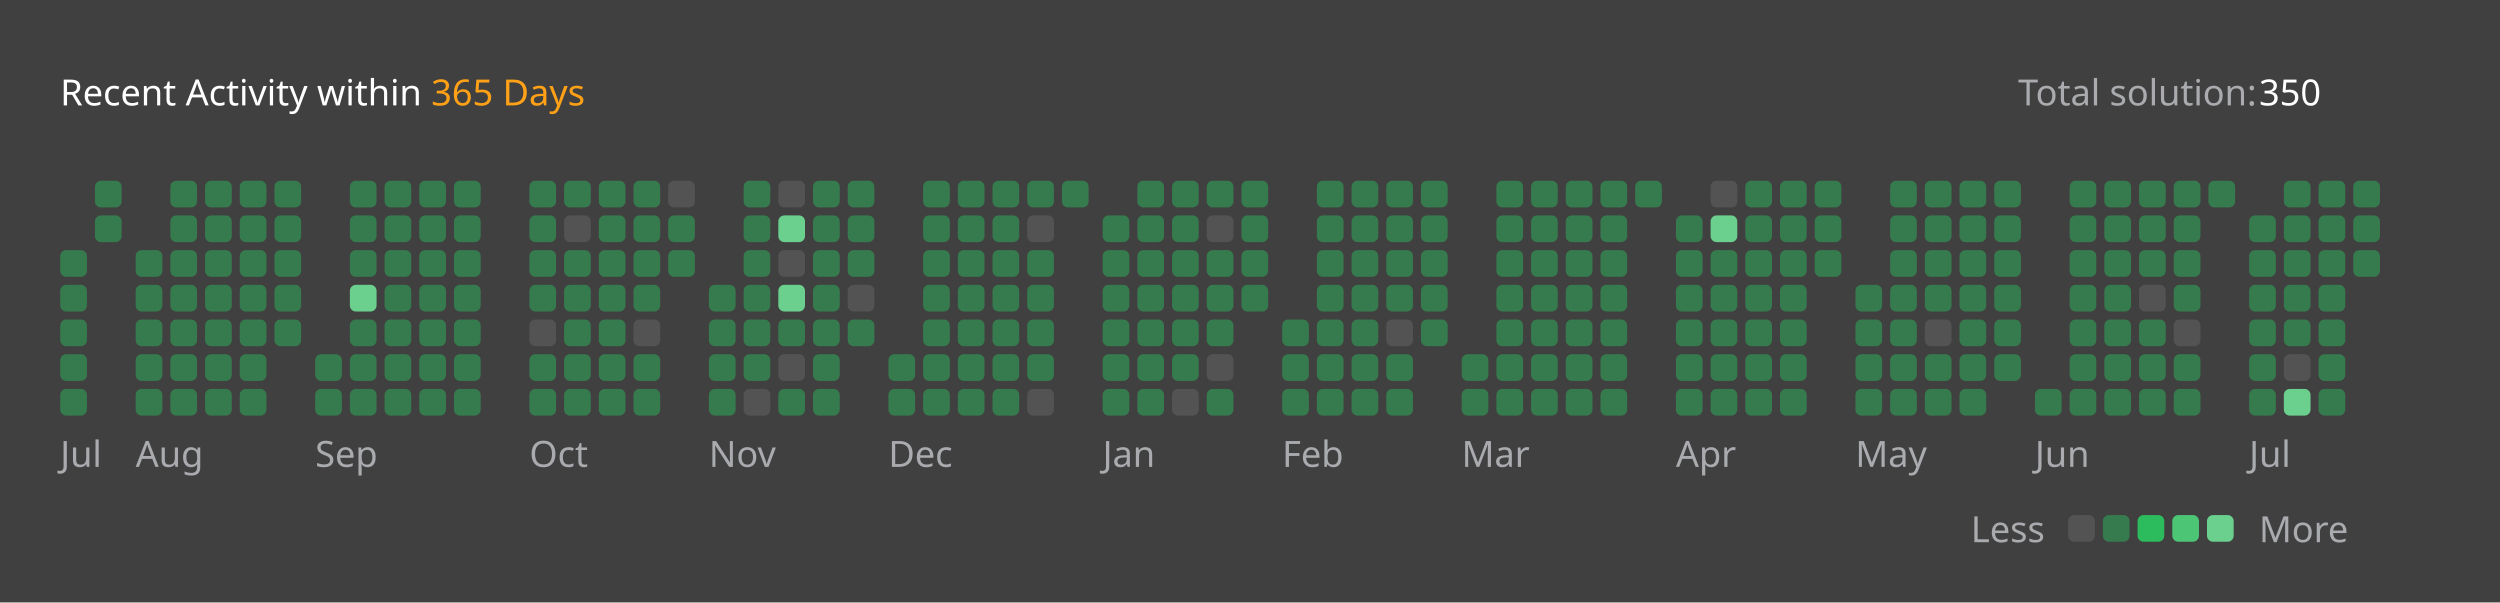
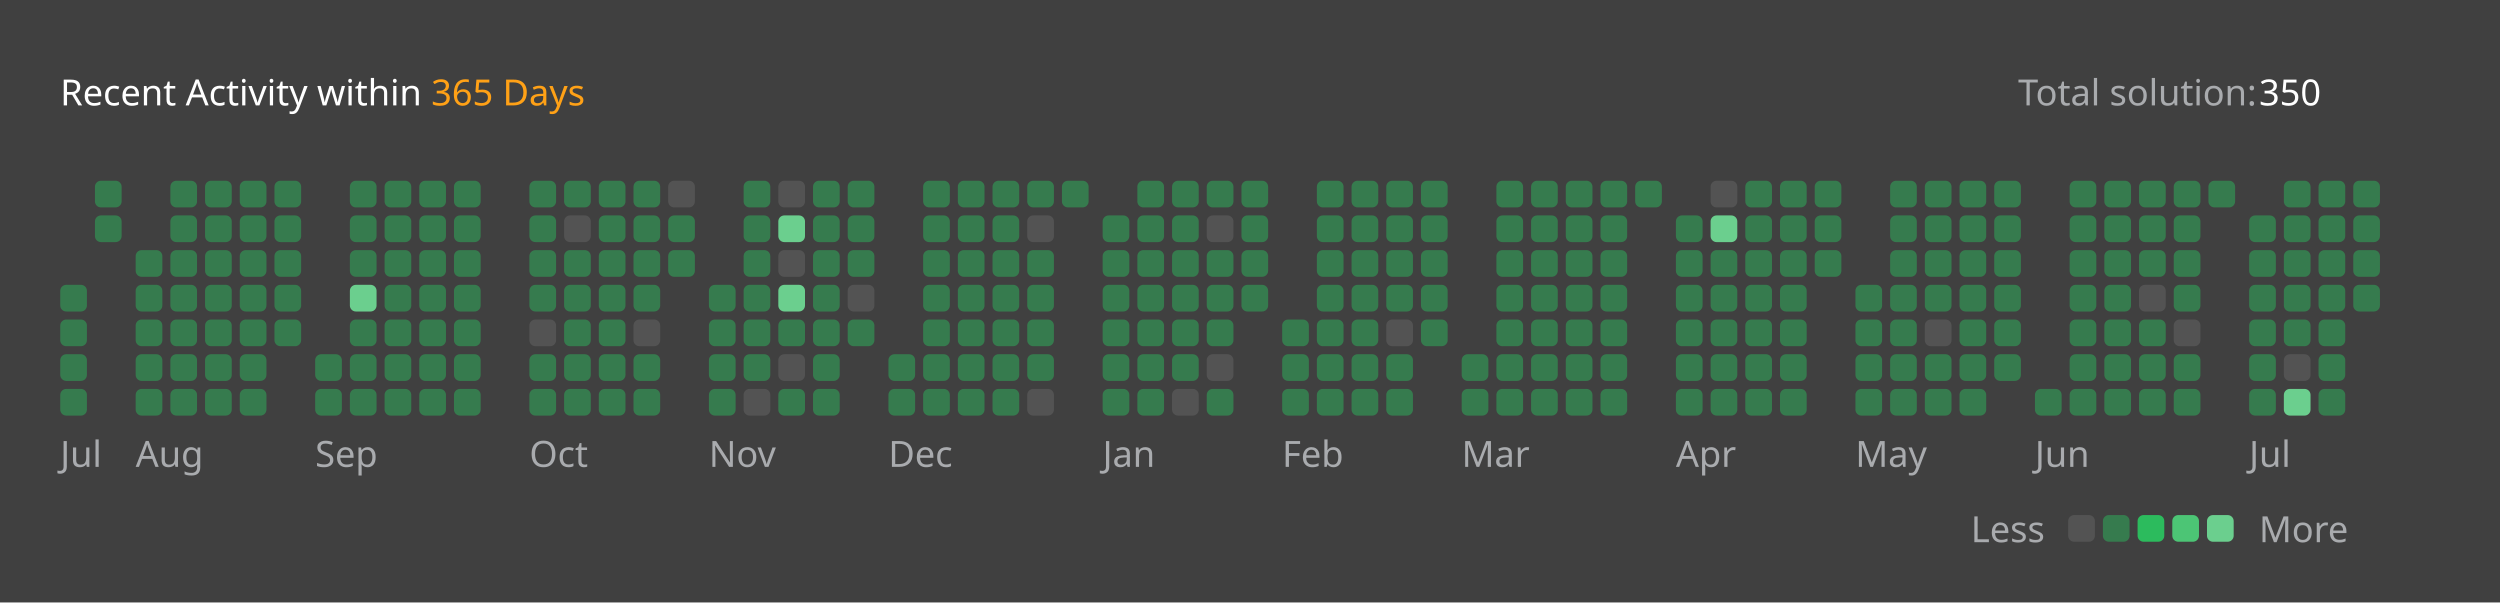
<svg xmlns="http://www.w3.org/2000/svg" version="1.1" height="200" width="830" viewBox="0 0 830 200">
  <style>*{font-family: "Segoe UI", Tahoma, Geneva, Verdana, sans-serif;}</style>
  <style>.title{font-weight: 500;font-size: 1rem;}</style>
  <style>.rotate-90{transform: rotate(-90deg);transform-origin: center;transform-box: fill-box;}</style>
  <style>.state{font-size: .75rem;}</style>
  <style>.light{color: #ffffff;fill: #ffffff;}</style>
  <style>.light-gray{color: #eff2f699;fill: #eff2f699;}</style>
  <style>.dark-gray{color: #ebebf54d;fill: #ebebf54d;}</style>
  <style>.gray{color: #747474;fill: #747474;}</style>
  <style>.orange{color: #ffa116;fill: #ffa116;}</style>
  <style>.background{color: #404040;fill: #404040;}</style>
  <style>.level-1-block{fill: #ffffff1a;}</style>
  <style>.level-2-block{fill: #2cb55d80;}</style>
  <style>.level-3-block{fill: #2cbb5dff;}</style>
  <style>.level-4-block{fill: #4cc575ff;}</style>
  <style>.level-5-block{fill: #6bcf8eff;}</style>
  <rect fill="#404040" x="0" y="0" width="830" height="200" rx="0.5rem" />
  <g text-anchor="start" text-decoration="1" class="title">
    <text x="20" y="35">
      <tspan class="light">Recent Activity within</tspan>
      <tspan class="orange">365 Days</tspan>
    </text>
  </g>
  <g class="state">
    <text x="670" y="35" class="light-gray"> Total solution: </text>
    <text x="750" y="35" class="light"> 350 </text>
    <text x="678.88" y="180" class="light-gray" text-anchor="end">Less</text>
    <rect x="686.64" y="171" width="8.86" height="8.86" rx="2" ry="2" class="level-1-block" />
    <rect x="698.16" y="171" width="8.86" height="8.86" rx="2" ry="2" class="level-2-block" />
    <rect x="709.68" y="171" width="8.86" height="8.86" rx="2" ry="2" class="level-3-block" />
    <rect x="721.2" y="171" width="8.86" height="8.86" rx="2" ry="2" class="level-4-block" />
    <rect x="732.72" y="171" width="8.86" height="8.86" rx="2" ry="2" class="level-5-block" />
    <text x="750" y="180" class="light-gray">More</text>
  </g>
  <g x="20" y="60">
    <g x="20" y="60">
      <g x="20.0" y="60">
-         <rect x="20.0" y="83.04" width="8.86" height="8.86" rx="2" ry="2" class="level-2-block" />
        <rect x="20.0" y="94.56" width="8.86" height="8.86" rx="2" ry="2" class="level-2-block" />
        <rect x="20.0" y="106.08" width="8.86" height="8.86" rx="2" ry="2" class="level-2-block" />
        <rect x="20.0" y="117.6" width="8.86" height="8.86" rx="2" ry="2" class="level-2-block" />
        <rect x="20.0" y="129.12" width="8.86" height="8.86" rx="2" ry="2" class="level-2-block" />
      </g>
      <g x="31.52" y="60">
        <rect x="31.52" y="60.0" width="8.86" height="8.86" rx="2" ry="2" class="level-2-block" />
        <rect x="31.52" y="71.52" width="8.86" height="8.86" rx="2" ry="2" class="level-2-block" />
      </g>
      <text x="20.0" y="155" class="light-gray state">Jul</text>
    </g>
  </g>
  <g x="45.04" y="60">
    <g x="45.04" y="60">
      <g x="45.04" y="60">
        <rect x="45.04" y="83.04" width="8.86" height="8.86" rx="2" ry="2" class="level-2-block" />
        <rect x="45.04" y="94.56" width="8.86" height="8.86" rx="2" ry="2" class="level-2-block" />
        <rect x="45.04" y="106.08" width="8.86" height="8.86" rx="2" ry="2" class="level-2-block" />
        <rect x="45.04" y="117.6" width="8.86" height="8.86" rx="2" ry="2" class="level-2-block" />
        <rect x="45.04" y="129.12" width="8.86" height="8.86" rx="2" ry="2" class="level-2-block" />
      </g>
      <g x="56.56" y="60">
        <rect x="56.56" y="60.0" width="8.86" height="8.86" rx="2" ry="2" class="level-2-block" />
        <rect x="56.56" y="71.52" width="8.86" height="8.86" rx="2" ry="2" class="level-2-block" />
        <rect x="56.56" y="83.04" width="8.86" height="8.86" rx="2" ry="2" class="level-2-block" />
        <rect x="56.56" y="94.56" width="8.86" height="8.86" rx="2" ry="2" class="level-2-block" />
        <rect x="56.56" y="106.08" width="8.86" height="8.86" rx="2" ry="2" class="level-2-block" />
        <rect x="56.56" y="117.6" width="8.86" height="8.86" rx="2" ry="2" class="level-2-block" />
        <rect x="56.56" y="129.12" width="8.86" height="8.86" rx="2" ry="2" class="level-2-block" />
      </g>
      <g x="68.08" y="60">
        <rect x="68.08" y="60.0" width="8.86" height="8.86" rx="2" ry="2" class="level-2-block" />
        <rect x="68.08" y="71.52" width="8.86" height="8.86" rx="2" ry="2" class="level-2-block" />
        <rect x="68.08" y="83.04" width="8.86" height="8.86" rx="2" ry="2" class="level-2-block" />
        <rect x="68.08" y="94.56" width="8.86" height="8.86" rx="2" ry="2" class="level-2-block" />
        <rect x="68.08" y="106.08" width="8.86" height="8.86" rx="2" ry="2" class="level-2-block" />
        <rect x="68.08" y="117.6" width="8.86" height="8.86" rx="2" ry="2" class="level-2-block" />
        <rect x="68.08" y="129.12" width="8.86" height="8.86" rx="2" ry="2" class="level-2-block" />
      </g>
      <g x="79.6" y="60">
        <rect x="79.6" y="60.0" width="8.86" height="8.86" rx="2" ry="2" class="level-2-block" />
        <rect x="79.6" y="71.52" width="8.86" height="8.86" rx="2" ry="2" class="level-2-block" />
        <rect x="79.6" y="83.04" width="8.86" height="8.86" rx="2" ry="2" class="level-2-block" />
        <rect x="79.6" y="94.56" width="8.86" height="8.86" rx="2" ry="2" class="level-2-block" />
        <rect x="79.6" y="106.08" width="8.86" height="8.86" rx="2" ry="2" class="level-2-block" />
        <rect x="79.6" y="117.6" width="8.86" height="8.86" rx="2" ry="2" class="level-2-block" />
        <rect x="79.6" y="129.12" width="8.86" height="8.86" rx="2" ry="2" class="level-2-block" />
      </g>
      <g x="91.12" y="60">
        <rect x="91.12" y="60.0" width="8.86" height="8.86" rx="2" ry="2" class="level-2-block" />
        <rect x="91.12" y="71.52" width="8.86" height="8.86" rx="2" ry="2" class="level-2-block" />
        <rect x="91.12" y="83.04" width="8.86" height="8.86" rx="2" ry="2" class="level-2-block" />
        <rect x="91.12" y="94.56" width="8.86" height="8.86" rx="2" ry="2" class="level-2-block" />
        <rect x="91.12" y="106.08" width="8.86" height="8.86" rx="2" ry="2" class="level-2-block" />
      </g>
      <text x="45.04" y="155" class="light-gray state">Aug</text>
    </g>
  </g>
  <g x="104.64" y="60">
    <g x="104.64" y="60">
      <g x="104.64" y="60">
        <rect x="104.64" y="117.6" width="8.86" height="8.86" rx="2" ry="2" class="level-2-block" />
        <rect x="104.64" y="129.12" width="8.86" height="8.86" rx="2" ry="2" class="level-2-block" />
      </g>
      <g x="116.16" y="60">
        <rect x="116.16" y="60.0" width="8.86" height="8.86" rx="2" ry="2" class="level-2-block" />
        <rect x="116.16" y="71.52" width="8.86" height="8.86" rx="2" ry="2" class="level-2-block" />
        <rect x="116.16" y="83.04" width="8.86" height="8.86" rx="2" ry="2" class="level-2-block" />
        <rect x="116.16" y="94.56" width="8.86" height="8.86" rx="2" ry="2" class="level-5-block" />
        <rect x="116.16" y="106.08" width="8.86" height="8.86" rx="2" ry="2" class="level-2-block" />
        <rect x="116.16" y="117.6" width="8.86" height="8.86" rx="2" ry="2" class="level-2-block" />
        <rect x="116.16" y="129.12" width="8.86" height="8.86" rx="2" ry="2" class="level-2-block" />
      </g>
      <g x="127.68" y="60">
        <rect x="127.68" y="60.0" width="8.86" height="8.86" rx="2" ry="2" class="level-2-block" />
        <rect x="127.68" y="71.52" width="8.86" height="8.86" rx="2" ry="2" class="level-2-block" />
        <rect x="127.68" y="83.04" width="8.86" height="8.86" rx="2" ry="2" class="level-2-block" />
        <rect x="127.68" y="94.56" width="8.86" height="8.86" rx="2" ry="2" class="level-2-block" />
        <rect x="127.68" y="106.08" width="8.86" height="8.86" rx="2" ry="2" class="level-2-block" />
        <rect x="127.68" y="117.6" width="8.86" height="8.86" rx="2" ry="2" class="level-2-block" />
        <rect x="127.68" y="129.12" width="8.86" height="8.86" rx="2" ry="2" class="level-2-block" />
      </g>
      <g x="139.2" y="60">
        <rect x="139.2" y="60.0" width="8.86" height="8.86" rx="2" ry="2" class="level-2-block" />
        <rect x="139.2" y="71.52" width="8.86" height="8.86" rx="2" ry="2" class="level-2-block" />
        <rect x="139.2" y="83.04" width="8.86" height="8.86" rx="2" ry="2" class="level-2-block" />
        <rect x="139.2" y="94.56" width="8.86" height="8.86" rx="2" ry="2" class="level-2-block" />
        <rect x="139.2" y="106.08" width="8.86" height="8.86" rx="2" ry="2" class="level-2-block" />
        <rect x="139.2" y="117.6" width="8.86" height="8.86" rx="2" ry="2" class="level-2-block" />
        <rect x="139.2" y="129.12" width="8.86" height="8.86" rx="2" ry="2" class="level-2-block" />
      </g>
      <g x="150.72" y="60">
        <rect x="150.72" y="60.0" width="8.86" height="8.86" rx="2" ry="2" class="level-2-block" />
        <rect x="150.72" y="71.52" width="8.86" height="8.86" rx="2" ry="2" class="level-2-block" />
        <rect x="150.72" y="83.04" width="8.86" height="8.86" rx="2" ry="2" class="level-2-block" />
        <rect x="150.72" y="94.56" width="8.86" height="8.86" rx="2" ry="2" class="level-2-block" />
        <rect x="150.72" y="106.08" width="8.86" height="8.86" rx="2" ry="2" class="level-2-block" />
        <rect x="150.72" y="117.6" width="8.86" height="8.86" rx="2" ry="2" class="level-2-block" />
        <rect x="150.72" y="129.12" width="8.86" height="8.86" rx="2" ry="2" class="level-2-block" />
      </g>
      <text x="104.64" y="155" class="light-gray state">Sep</text>
    </g>
  </g>
  <g x="175.76" y="60">
    <g x="175.76" y="60">
      <g x="175.76" y="60">
        <rect x="175.76" y="60.0" width="8.86" height="8.86" rx="2" ry="2" class="level-2-block" />
        <rect x="175.76" y="71.52" width="8.86" height="8.86" rx="2" ry="2" class="level-2-block" />
        <rect x="175.76" y="83.04" width="8.86" height="8.86" rx="2" ry="2" class="level-2-block" />
        <rect x="175.76" y="94.56" width="8.86" height="8.86" rx="2" ry="2" class="level-2-block" />
        <rect x="175.76" y="106.08" width="8.86" height="8.86" rx="2" ry="2" class="level-1-block" />
        <rect x="175.76" y="117.6" width="8.86" height="8.86" rx="2" ry="2" class="level-2-block" />
        <rect x="175.76" y="129.12" width="8.86" height="8.86" rx="2" ry="2" class="level-2-block" />
      </g>
      <g x="187.28" y="60">
        <rect x="187.28" y="60.0" width="8.86" height="8.86" rx="2" ry="2" class="level-2-block" />
        <rect x="187.28" y="71.52" width="8.86" height="8.86" rx="2" ry="2" class="level-1-block" />
        <rect x="187.28" y="83.04" width="8.86" height="8.86" rx="2" ry="2" class="level-2-block" />
        <rect x="187.28" y="94.56" width="8.86" height="8.86" rx="2" ry="2" class="level-2-block" />
        <rect x="187.28" y="106.08" width="8.86" height="8.86" rx="2" ry="2" class="level-2-block" />
        <rect x="187.28" y="117.6" width="8.86" height="8.86" rx="2" ry="2" class="level-2-block" />
        <rect x="187.28" y="129.12" width="8.86" height="8.86" rx="2" ry="2" class="level-2-block" />
      </g>
      <g x="198.8" y="60">
        <rect x="198.8" y="60.0" width="8.86" height="8.86" rx="2" ry="2" class="level-2-block" />
        <rect x="198.8" y="71.52" width="8.86" height="8.86" rx="2" ry="2" class="level-2-block" />
        <rect x="198.8" y="83.04" width="8.86" height="8.86" rx="2" ry="2" class="level-2-block" />
        <rect x="198.8" y="94.56" width="8.86" height="8.86" rx="2" ry="2" class="level-2-block" />
        <rect x="198.8" y="106.08" width="8.86" height="8.86" rx="2" ry="2" class="level-2-block" />
        <rect x="198.8" y="117.6" width="8.86" height="8.86" rx="2" ry="2" class="level-2-block" />
        <rect x="198.8" y="129.12" width="8.86" height="8.86" rx="2" ry="2" class="level-2-block" />
      </g>
      <g x="210.32" y="60">
        <rect x="210.32" y="60.0" width="8.86" height="8.86" rx="2" ry="2" class="level-2-block" />
        <rect x="210.32" y="71.52" width="8.86" height="8.86" rx="2" ry="2" class="level-2-block" />
        <rect x="210.32" y="83.04" width="8.86" height="8.86" rx="2" ry="2" class="level-2-block" />
        <rect x="210.32" y="94.56" width="8.86" height="8.86" rx="2" ry="2" class="level-2-block" />
        <rect x="210.32" y="106.08" width="8.86" height="8.86" rx="2" ry="2" class="level-1-block" />
        <rect x="210.32" y="117.6" width="8.86" height="8.86" rx="2" ry="2" class="level-2-block" />
        <rect x="210.32" y="129.12" width="8.86" height="8.86" rx="2" ry="2" class="level-2-block" />
      </g>
      <g x="221.84" y="60">
        <rect x="221.84" y="60.0" width="8.86" height="8.86" rx="2" ry="2" class="level-1-block" />
        <rect x="221.84" y="71.52" width="8.86" height="8.86" rx="2" ry="2" class="level-2-block" />
        <rect x="221.84" y="83.04" width="8.86" height="8.86" rx="2" ry="2" class="level-2-block" />
      </g>
      <text x="175.76" y="155" class="light-gray state">Oct</text>
    </g>
  </g>
  <g x="235.36" y="60">
    <g x="235.36" y="60">
      <g x="235.36" y="60">
        <rect x="235.36" y="94.56" width="8.86" height="8.86" rx="2" ry="2" class="level-2-block" />
        <rect x="235.36" y="106.08" width="8.86" height="8.86" rx="2" ry="2" class="level-2-block" />
        <rect x="235.36" y="117.6" width="8.86" height="8.86" rx="2" ry="2" class="level-2-block" />
        <rect x="235.36" y="129.12" width="8.86" height="8.86" rx="2" ry="2" class="level-2-block" />
      </g>
      <g x="246.88" y="60">
        <rect x="246.88" y="60.0" width="8.86" height="8.86" rx="2" ry="2" class="level-2-block" />
        <rect x="246.88" y="71.52" width="8.86" height="8.86" rx="2" ry="2" class="level-2-block" />
        <rect x="246.88" y="83.04" width="8.86" height="8.86" rx="2" ry="2" class="level-2-block" />
        <rect x="246.88" y="94.56" width="8.86" height="8.86" rx="2" ry="2" class="level-2-block" />
        <rect x="246.88" y="106.08" width="8.86" height="8.86" rx="2" ry="2" class="level-2-block" />
        <rect x="246.88" y="117.6" width="8.86" height="8.86" rx="2" ry="2" class="level-2-block" />
        <rect x="246.88" y="129.12" width="8.86" height="8.86" rx="2" ry="2" class="level-1-block" />
      </g>
      <g x="258.4" y="60">
        <rect x="258.4" y="60.0" width="8.86" height="8.86" rx="2" ry="2" class="level-1-block" />
        <rect x="258.4" y="71.52" width="8.86" height="8.86" rx="2" ry="2" class="level-5-block" />
        <rect x="258.4" y="83.04" width="8.86" height="8.86" rx="2" ry="2" class="level-1-block" />
        <rect x="258.4" y="94.56" width="8.86" height="8.86" rx="2" ry="2" class="level-5-block" />
        <rect x="258.4" y="106.08" width="8.86" height="8.86" rx="2" ry="2" class="level-2-block" />
        <rect x="258.4" y="117.6" width="8.86" height="8.86" rx="2" ry="2" class="level-1-block" />
        <rect x="258.4" y="129.12" width="8.86" height="8.86" rx="2" ry="2" class="level-2-block" />
      </g>
      <g x="269.92" y="60">
        <rect x="269.92" y="60.0" width="8.86" height="8.86" rx="2" ry="2" class="level-2-block" />
        <rect x="269.92" y="71.52" width="8.86" height="8.86" rx="2" ry="2" class="level-2-block" />
        <rect x="269.92" y="83.04" width="8.86" height="8.86" rx="2" ry="2" class="level-2-block" />
        <rect x="269.92" y="94.56" width="8.86" height="8.86" rx="2" ry="2" class="level-2-block" />
        <rect x="269.92" y="106.08" width="8.86" height="8.86" rx="2" ry="2" class="level-2-block" />
        <rect x="269.92" y="117.6" width="8.86" height="8.86" rx="2" ry="2" class="level-2-block" />
        <rect x="269.92" y="129.12" width="8.86" height="8.86" rx="2" ry="2" class="level-2-block" />
      </g>
      <g x="281.44" y="60">
        <rect x="281.44" y="60.0" width="8.86" height="8.86" rx="2" ry="2" class="level-2-block" />
        <rect x="281.44" y="71.52" width="8.86" height="8.86" rx="2" ry="2" class="level-2-block" />
        <rect x="281.44" y="83.04" width="8.86" height="8.86" rx="2" ry="2" class="level-2-block" />
        <rect x="281.44" y="94.56" width="8.86" height="8.86" rx="2" ry="2" class="level-1-block" />
        <rect x="281.44" y="106.08" width="8.86" height="8.86" rx="2" ry="2" class="level-2-block" />
      </g>
      <text x="235.36" y="155" class="light-gray state">Nov</text>
    </g>
  </g>
  <g x="294.96" y="60">
    <g x="294.96" y="60">
      <g x="294.96" y="60">
        <rect x="294.96" y="117.6" width="8.86" height="8.86" rx="2" ry="2" class="level-2-block" />
        <rect x="294.96" y="129.12" width="8.86" height="8.86" rx="2" ry="2" class="level-2-block" />
      </g>
      <g x="306.48" y="60">
        <rect x="306.48" y="60.0" width="8.86" height="8.86" rx="2" ry="2" class="level-2-block" />
        <rect x="306.48" y="71.52" width="8.86" height="8.86" rx="2" ry="2" class="level-2-block" />
        <rect x="306.48" y="83.04" width="8.86" height="8.86" rx="2" ry="2" class="level-2-block" />
        <rect x="306.48" y="94.56" width="8.86" height="8.86" rx="2" ry="2" class="level-2-block" />
        <rect x="306.48" y="106.08" width="8.86" height="8.86" rx="2" ry="2" class="level-2-block" />
        <rect x="306.48" y="117.6" width="8.86" height="8.86" rx="2" ry="2" class="level-2-block" />
        <rect x="306.48" y="129.12" width="8.86" height="8.86" rx="2" ry="2" class="level-2-block" />
      </g>
      <g x="318.0" y="60">
        <rect x="318.0" y="60.0" width="8.86" height="8.86" rx="2" ry="2" class="level-2-block" />
        <rect x="318.0" y="71.52" width="8.86" height="8.86" rx="2" ry="2" class="level-2-block" />
        <rect x="318.0" y="83.04" width="8.86" height="8.86" rx="2" ry="2" class="level-2-block" />
        <rect x="318.0" y="94.56" width="8.86" height="8.86" rx="2" ry="2" class="level-2-block" />
        <rect x="318.0" y="106.08" width="8.86" height="8.86" rx="2" ry="2" class="level-2-block" />
        <rect x="318.0" y="117.6" width="8.86" height="8.86" rx="2" ry="2" class="level-2-block" />
        <rect x="318.0" y="129.12" width="8.86" height="8.86" rx="2" ry="2" class="level-2-block" />
      </g>
      <g x="329.52" y="60">
        <rect x="329.52" y="60.0" width="8.86" height="8.86" rx="2" ry="2" class="level-2-block" />
        <rect x="329.52" y="71.52" width="8.86" height="8.86" rx="2" ry="2" class="level-2-block" />
        <rect x="329.52" y="83.04" width="8.86" height="8.86" rx="2" ry="2" class="level-2-block" />
        <rect x="329.52" y="94.56" width="8.86" height="8.86" rx="2" ry="2" class="level-2-block" />
        <rect x="329.52" y="106.08" width="8.86" height="8.86" rx="2" ry="2" class="level-2-block" />
        <rect x="329.52" y="117.6" width="8.86" height="8.86" rx="2" ry="2" class="level-2-block" />
        <rect x="329.52" y="129.12" width="8.86" height="8.86" rx="2" ry="2" class="level-2-block" />
      </g>
      <g x="341.04" y="60">
        <rect x="341.04" y="60.0" width="8.86" height="8.86" rx="2" ry="2" class="level-2-block" />
        <rect x="341.04" y="71.52" width="8.86" height="8.86" rx="2" ry="2" class="level-1-block" />
        <rect x="341.04" y="83.04" width="8.86" height="8.86" rx="2" ry="2" class="level-2-block" />
        <rect x="341.04" y="94.56" width="8.86" height="8.86" rx="2" ry="2" class="level-2-block" />
        <rect x="341.04" y="106.08" width="8.86" height="8.86" rx="2" ry="2" class="level-2-block" />
        <rect x="341.04" y="117.6" width="8.86" height="8.86" rx="2" ry="2" class="level-2-block" />
        <rect x="341.04" y="129.12" width="8.86" height="8.86" rx="2" ry="2" class="level-1-block" />
      </g>
      <g x="352.56" y="60">
        <rect x="352.56" y="60.0" width="8.86" height="8.86" rx="2" ry="2" class="level-2-block" />
      </g>
      <text x="294.96" y="155" class="light-gray state">Dec</text>
    </g>
  </g>
  <g x="366.08" y="60">
    <g x="366.08" y="60">
      <g x="366.08" y="60">
        <rect x="366.08" y="71.52" width="8.86" height="8.86" rx="2" ry="2" class="level-2-block" />
        <rect x="366.08" y="83.04" width="8.86" height="8.86" rx="2" ry="2" class="level-2-block" />
        <rect x="366.08" y="94.56" width="8.86" height="8.86" rx="2" ry="2" class="level-2-block" />
        <rect x="366.08" y="106.08" width="8.86" height="8.86" rx="2" ry="2" class="level-2-block" />
        <rect x="366.08" y="117.6" width="8.86" height="8.86" rx="2" ry="2" class="level-2-block" />
        <rect x="366.08" y="129.12" width="8.86" height="8.86" rx="2" ry="2" class="level-2-block" />
      </g>
      <g x="377.6" y="60">
        <rect x="377.6" y="60.0" width="8.86" height="8.86" rx="2" ry="2" class="level-2-block" />
        <rect x="377.6" y="71.52" width="8.86" height="8.86" rx="2" ry="2" class="level-2-block" />
        <rect x="377.6" y="83.04" width="8.86" height="8.86" rx="2" ry="2" class="level-2-block" />
        <rect x="377.6" y="94.56" width="8.86" height="8.86" rx="2" ry="2" class="level-2-block" />
        <rect x="377.6" y="106.08" width="8.86" height="8.86" rx="2" ry="2" class="level-2-block" />
        <rect x="377.6" y="117.6" width="8.86" height="8.86" rx="2" ry="2" class="level-2-block" />
        <rect x="377.6" y="129.12" width="8.86" height="8.86" rx="2" ry="2" class="level-2-block" />
      </g>
      <g x="389.12" y="60">
        <rect x="389.12" y="60.0" width="8.86" height="8.86" rx="2" ry="2" class="level-2-block" />
        <rect x="389.12" y="71.52" width="8.86" height="8.86" rx="2" ry="2" class="level-2-block" />
        <rect x="389.12" y="83.04" width="8.86" height="8.86" rx="2" ry="2" class="level-2-block" />
        <rect x="389.12" y="94.56" width="8.86" height="8.86" rx="2" ry="2" class="level-2-block" />
        <rect x="389.12" y="106.08" width="8.86" height="8.86" rx="2" ry="2" class="level-2-block" />
        <rect x="389.12" y="117.6" width="8.86" height="8.86" rx="2" ry="2" class="level-2-block" />
        <rect x="389.12" y="129.12" width="8.86" height="8.86" rx="2" ry="2" class="level-1-block" />
      </g>
      <g x="400.64" y="60">
        <rect x="400.64" y="60.0" width="8.86" height="8.86" rx="2" ry="2" class="level-2-block" />
        <rect x="400.64" y="71.52" width="8.86" height="8.86" rx="2" ry="2" class="level-1-block" />
        <rect x="400.64" y="83.04" width="8.86" height="8.86" rx="2" ry="2" class="level-2-block" />
        <rect x="400.64" y="94.56" width="8.86" height="8.86" rx="2" ry="2" class="level-2-block" />
        <rect x="400.64" y="106.08" width="8.86" height="8.86" rx="2" ry="2" class="level-2-block" />
        <rect x="400.64" y="117.6" width="8.86" height="8.86" rx="2" ry="2" class="level-1-block" />
        <rect x="400.64" y="129.12" width="8.86" height="8.86" rx="2" ry="2" class="level-2-block" />
      </g>
      <g x="412.16" y="60">
        <rect x="412.16" y="60.0" width="8.86" height="8.86" rx="2" ry="2" class="level-2-block" />
        <rect x="412.16" y="71.52" width="8.86" height="8.86" rx="2" ry="2" class="level-2-block" />
        <rect x="412.16" y="83.04" width="8.86" height="8.86" rx="2" ry="2" class="level-2-block" />
        <rect x="412.16" y="94.56" width="8.86" height="8.86" rx="2" ry="2" class="level-2-block" />
      </g>
      <text x="366.08" y="155" class="light-gray state">Jan</text>
    </g>
  </g>
  <g x="425.68" y="60">
    <g x="425.68" y="60">
      <g x="425.68" y="60">
        <rect x="425.68" y="106.08" width="8.86" height="8.86" rx="2" ry="2" class="level-2-block" />
        <rect x="425.68" y="117.6" width="8.86" height="8.86" rx="2" ry="2" class="level-2-block" />
        <rect x="425.68" y="129.12" width="8.86" height="8.86" rx="2" ry="2" class="level-2-block" />
      </g>
      <g x="437.2" y="60">
        <rect x="437.2" y="60.0" width="8.86" height="8.86" rx="2" ry="2" class="level-2-block" />
        <rect x="437.2" y="71.52" width="8.86" height="8.86" rx="2" ry="2" class="level-2-block" />
        <rect x="437.2" y="83.04" width="8.86" height="8.86" rx="2" ry="2" class="level-2-block" />
        <rect x="437.2" y="94.56" width="8.86" height="8.86" rx="2" ry="2" class="level-2-block" />
        <rect x="437.2" y="106.08" width="8.86" height="8.86" rx="2" ry="2" class="level-2-block" />
        <rect x="437.2" y="117.6" width="8.86" height="8.86" rx="2" ry="2" class="level-2-block" />
        <rect x="437.2" y="129.12" width="8.86" height="8.86" rx="2" ry="2" class="level-2-block" />
      </g>
      <g x="448.72" y="60">
        <rect x="448.72" y="60.0" width="8.86" height="8.86" rx="2" ry="2" class="level-2-block" />
        <rect x="448.72" y="71.52" width="8.86" height="8.86" rx="2" ry="2" class="level-2-block" />
        <rect x="448.72" y="83.04" width="8.86" height="8.86" rx="2" ry="2" class="level-2-block" />
        <rect x="448.72" y="94.56" width="8.86" height="8.86" rx="2" ry="2" class="level-2-block" />
        <rect x="448.72" y="106.08" width="8.86" height="8.86" rx="2" ry="2" class="level-2-block" />
        <rect x="448.72" y="117.6" width="8.86" height="8.86" rx="2" ry="2" class="level-2-block" />
        <rect x="448.72" y="129.12" width="8.86" height="8.86" rx="2" ry="2" class="level-2-block" />
      </g>
      <g x="460.24" y="60">
        <rect x="460.24" y="60.0" width="8.86" height="8.86" rx="2" ry="2" class="level-2-block" />
        <rect x="460.24" y="71.52" width="8.86" height="8.86" rx="2" ry="2" class="level-2-block" />
        <rect x="460.24" y="83.04" width="8.86" height="8.86" rx="2" ry="2" class="level-2-block" />
        <rect x="460.24" y="94.56" width="8.86" height="8.86" rx="2" ry="2" class="level-2-block" />
        <rect x="460.24" y="106.08" width="8.86" height="8.86" rx="2" ry="2" class="level-1-block" />
        <rect x="460.24" y="117.6" width="8.86" height="8.86" rx="2" ry="2" class="level-2-block" />
        <rect x="460.24" y="129.12" width="8.86" height="8.86" rx="2" ry="2" class="level-2-block" />
      </g>
      <g x="471.76" y="60">
        <rect x="471.76" y="60.0" width="8.86" height="8.86" rx="2" ry="2" class="level-2-block" />
        <rect x="471.76" y="71.52" width="8.86" height="8.86" rx="2" ry="2" class="level-2-block" />
        <rect x="471.76" y="83.04" width="8.86" height="8.86" rx="2" ry="2" class="level-2-block" />
        <rect x="471.76" y="94.56" width="8.86" height="8.86" rx="2" ry="2" class="level-2-block" />
        <rect x="471.76" y="106.08" width="8.86" height="8.86" rx="2" ry="2" class="level-2-block" />
      </g>
      <text x="425.68" y="155" class="light-gray state">Feb</text>
    </g>
  </g>
  <g x="485.28" y="60">
    <g x="485.28" y="60">
      <g x="485.28" y="60">
        <rect x="485.28" y="117.6" width="8.86" height="8.86" rx="2" ry="2" class="level-2-block" />
        <rect x="485.28" y="129.12" width="8.86" height="8.86" rx="2" ry="2" class="level-2-block" />
      </g>
      <g x="496.8" y="60">
        <rect x="496.8" y="60.0" width="8.86" height="8.86" rx="2" ry="2" class="level-2-block" />
        <rect x="496.8" y="71.52" width="8.86" height="8.86" rx="2" ry="2" class="level-2-block" />
        <rect x="496.8" y="83.04" width="8.86" height="8.86" rx="2" ry="2" class="level-2-block" />
        <rect x="496.8" y="94.56" width="8.86" height="8.86" rx="2" ry="2" class="level-2-block" />
        <rect x="496.8" y="106.08" width="8.86" height="8.86" rx="2" ry="2" class="level-2-block" />
        <rect x="496.8" y="117.6" width="8.86" height="8.86" rx="2" ry="2" class="level-2-block" />
        <rect x="496.8" y="129.12" width="8.86" height="8.86" rx="2" ry="2" class="level-2-block" />
      </g>
      <g x="508.32" y="60">
        <rect x="508.32" y="60.0" width="8.86" height="8.86" rx="2" ry="2" class="level-2-block" />
        <rect x="508.32" y="71.52" width="8.86" height="8.86" rx="2" ry="2" class="level-2-block" />
        <rect x="508.32" y="83.04" width="8.86" height="8.86" rx="2" ry="2" class="level-2-block" />
        <rect x="508.32" y="94.56" width="8.86" height="8.86" rx="2" ry="2" class="level-2-block" />
        <rect x="508.32" y="106.08" width="8.86" height="8.86" rx="2" ry="2" class="level-2-block" />
        <rect x="508.32" y="117.6" width="8.86" height="8.86" rx="2" ry="2" class="level-2-block" />
        <rect x="508.32" y="129.12" width="8.86" height="8.86" rx="2" ry="2" class="level-2-block" />
      </g>
      <g x="519.84" y="60">
        <rect x="519.84" y="60.0" width="8.86" height="8.86" rx="2" ry="2" class="level-2-block" />
        <rect x="519.84" y="71.52" width="8.86" height="8.86" rx="2" ry="2" class="level-2-block" />
        <rect x="519.84" y="83.04" width="8.86" height="8.86" rx="2" ry="2" class="level-2-block" />
        <rect x="519.84" y="94.56" width="8.86" height="8.86" rx="2" ry="2" class="level-2-block" />
        <rect x="519.84" y="106.08" width="8.86" height="8.86" rx="2" ry="2" class="level-2-block" />
        <rect x="519.84" y="117.6" width="8.86" height="8.86" rx="2" ry="2" class="level-2-block" />
        <rect x="519.84" y="129.12" width="8.86" height="8.86" rx="2" ry="2" class="level-2-block" />
      </g>
      <g x="531.36" y="60">
        <rect x="531.36" y="60.0" width="8.86" height="8.86" rx="2" ry="2" class="level-2-block" />
        <rect x="531.36" y="71.52" width="8.86" height="8.86" rx="2" ry="2" class="level-2-block" />
        <rect x="531.36" y="83.04" width="8.86" height="8.86" rx="2" ry="2" class="level-2-block" />
        <rect x="531.36" y="94.56" width="8.86" height="8.86" rx="2" ry="2" class="level-2-block" />
        <rect x="531.36" y="106.08" width="8.86" height="8.86" rx="2" ry="2" class="level-2-block" />
        <rect x="531.36" y="117.6" width="8.86" height="8.86" rx="2" ry="2" class="level-2-block" />
        <rect x="531.36" y="129.12" width="8.86" height="8.86" rx="2" ry="2" class="level-2-block" />
      </g>
      <g x="542.88" y="60">
        <rect x="542.88" y="60.0" width="8.86" height="8.86" rx="2" ry="2" class="level-2-block" />
      </g>
      <text x="485.28" y="155" class="light-gray state">Mar</text>
    </g>
  </g>
  <g x="556.4" y="60">
    <g x="556.4" y="60">
      <g x="556.4" y="60">
        <rect x="556.4" y="71.52" width="8.86" height="8.86" rx="2" ry="2" class="level-2-block" />
        <rect x="556.4" y="83.04" width="8.86" height="8.86" rx="2" ry="2" class="level-2-block" />
        <rect x="556.4" y="94.56" width="8.86" height="8.86" rx="2" ry="2" class="level-2-block" />
        <rect x="556.4" y="106.08" width="8.86" height="8.86" rx="2" ry="2" class="level-2-block" />
        <rect x="556.4" y="117.6" width="8.86" height="8.86" rx="2" ry="2" class="level-2-block" />
        <rect x="556.4" y="129.12" width="8.86" height="8.86" rx="2" ry="2" class="level-2-block" />
      </g>
      <g x="567.92" y="60">
        <rect x="567.92" y="60.0" width="8.86" height="8.86" rx="2" ry="2" class="level-1-block" />
        <rect x="567.92" y="71.52" width="8.86" height="8.86" rx="2" ry="2" class="level-5-block" />
        <rect x="567.92" y="83.04" width="8.86" height="8.86" rx="2" ry="2" class="level-2-block" />
        <rect x="567.92" y="94.56" width="8.86" height="8.86" rx="2" ry="2" class="level-2-block" />
        <rect x="567.92" y="106.08" width="8.86" height="8.86" rx="2" ry="2" class="level-2-block" />
        <rect x="567.92" y="117.6" width="8.86" height="8.86" rx="2" ry="2" class="level-2-block" />
        <rect x="567.92" y="129.12" width="8.86" height="8.86" rx="2" ry="2" class="level-2-block" />
      </g>
      <g x="579.44" y="60">
        <rect x="579.44" y="60.0" width="8.86" height="8.86" rx="2" ry="2" class="level-2-block" />
        <rect x="579.44" y="71.52" width="8.86" height="8.86" rx="2" ry="2" class="level-2-block" />
        <rect x="579.44" y="83.04" width="8.86" height="8.86" rx="2" ry="2" class="level-2-block" />
        <rect x="579.44" y="94.56" width="8.86" height="8.86" rx="2" ry="2" class="level-2-block" />
        <rect x="579.44" y="106.08" width="8.86" height="8.86" rx="2" ry="2" class="level-2-block" />
        <rect x="579.44" y="117.6" width="8.86" height="8.86" rx="2" ry="2" class="level-2-block" />
        <rect x="579.44" y="129.12" width="8.86" height="8.86" rx="2" ry="2" class="level-2-block" />
      </g>
      <g x="590.96" y="60">
        <rect x="590.96" y="60.0" width="8.86" height="8.86" rx="2" ry="2" class="level-2-block" />
        <rect x="590.96" y="71.52" width="8.86" height="8.86" rx="2" ry="2" class="level-2-block" />
        <rect x="590.96" y="83.04" width="8.86" height="8.86" rx="2" ry="2" class="level-2-block" />
        <rect x="590.96" y="94.56" width="8.86" height="8.86" rx="2" ry="2" class="level-2-block" />
        <rect x="590.96" y="106.08" width="8.86" height="8.86" rx="2" ry="2" class="level-2-block" />
        <rect x="590.96" y="117.6" width="8.86" height="8.86" rx="2" ry="2" class="level-2-block" />
        <rect x="590.96" y="129.12" width="8.86" height="8.86" rx="2" ry="2" class="level-2-block" />
      </g>
      <g x="602.48" y="60">
        <rect x="602.48" y="60.0" width="8.86" height="8.86" rx="2" ry="2" class="level-2-block" />
        <rect x="602.48" y="71.52" width="8.86" height="8.86" rx="2" ry="2" class="level-2-block" />
        <rect x="602.48" y="83.04" width="8.86" height="8.86" rx="2" ry="2" class="level-2-block" />
      </g>
      <text x="556.4" y="155" class="light-gray state">Apr</text>
    </g>
  </g>
  <g x="616.0" y="60">
    <g x="616.0" y="60">
      <g x="616.0" y="60">
        <rect x="616.0" y="94.56" width="8.86" height="8.86" rx="2" ry="2" class="level-2-block" />
        <rect x="616.0" y="106.08" width="8.86" height="8.86" rx="2" ry="2" class="level-2-block" />
        <rect x="616.0" y="117.6" width="8.86" height="8.86" rx="2" ry="2" class="level-2-block" />
        <rect x="616.0" y="129.12" width="8.86" height="8.86" rx="2" ry="2" class="level-2-block" />
      </g>
      <g x="627.52" y="60">
        <rect x="627.52" y="60.0" width="8.86" height="8.86" rx="2" ry="2" class="level-2-block" />
        <rect x="627.52" y="71.52" width="8.86" height="8.86" rx="2" ry="2" class="level-2-block" />
        <rect x="627.52" y="83.04" width="8.86" height="8.86" rx="2" ry="2" class="level-2-block" />
        <rect x="627.52" y="94.56" width="8.86" height="8.86" rx="2" ry="2" class="level-2-block" />
        <rect x="627.52" y="106.08" width="8.86" height="8.86" rx="2" ry="2" class="level-2-block" />
        <rect x="627.52" y="117.6" width="8.86" height="8.86" rx="2" ry="2" class="level-2-block" />
        <rect x="627.52" y="129.12" width="8.86" height="8.86" rx="2" ry="2" class="level-2-block" />
      </g>
      <g x="639.04" y="60">
        <rect x="639.04" y="60.0" width="8.86" height="8.86" rx="2" ry="2" class="level-2-block" />
        <rect x="639.04" y="71.52" width="8.86" height="8.86" rx="2" ry="2" class="level-2-block" />
        <rect x="639.04" y="83.04" width="8.86" height="8.86" rx="2" ry="2" class="level-2-block" />
        <rect x="639.04" y="94.56" width="8.86" height="8.86" rx="2" ry="2" class="level-2-block" />
        <rect x="639.04" y="106.08" width="8.86" height="8.86" rx="2" ry="2" class="level-1-block" />
        <rect x="639.04" y="117.6" width="8.86" height="8.86" rx="2" ry="2" class="level-2-block" />
        <rect x="639.04" y="129.12" width="8.86" height="8.86" rx="2" ry="2" class="level-2-block" />
      </g>
      <g x="650.56" y="60">
        <rect x="650.56" y="60.0" width="8.86" height="8.86" rx="2" ry="2" class="level-2-block" />
        <rect x="650.56" y="71.52" width="8.86" height="8.86" rx="2" ry="2" class="level-2-block" />
        <rect x="650.56" y="83.04" width="8.86" height="8.86" rx="2" ry="2" class="level-2-block" />
        <rect x="650.56" y="94.56" width="8.86" height="8.86" rx="2" ry="2" class="level-2-block" />
        <rect x="650.56" y="106.08" width="8.86" height="8.86" rx="2" ry="2" class="level-2-block" />
        <rect x="650.56" y="117.6" width="8.86" height="8.86" rx="2" ry="2" class="level-2-block" />
        <rect x="650.56" y="129.12" width="8.86" height="8.86" rx="2" ry="2" class="level-2-block" />
      </g>
      <g x="662.08" y="60">
        <rect x="662.08" y="60.0" width="8.86" height="8.86" rx="2" ry="2" class="level-2-block" />
        <rect x="662.08" y="71.52" width="8.86" height="8.86" rx="2" ry="2" class="level-2-block" />
        <rect x="662.08" y="83.04" width="8.86" height="8.86" rx="2" ry="2" class="level-2-block" />
        <rect x="662.08" y="94.56" width="8.86" height="8.86" rx="2" ry="2" class="level-2-block" />
        <rect x="662.08" y="106.08" width="8.86" height="8.86" rx="2" ry="2" class="level-2-block" />
        <rect x="662.08" y="117.6" width="8.86" height="8.86" rx="2" ry="2" class="level-2-block" />
      </g>
      <text x="616.0" y="155" class="light-gray state">May</text>
    </g>
  </g>
  <g x="675.6" y="60">
    <g x="675.6" y="60">
      <g x="675.6" y="60">
        <rect x="675.6" y="129.12" width="8.86" height="8.86" rx="2" ry="2" class="level-2-block" />
      </g>
      <g x="687.12" y="60">
        <rect x="687.12" y="60.0" width="8.86" height="8.86" rx="2" ry="2" class="level-2-block" />
        <rect x="687.12" y="71.52" width="8.86" height="8.86" rx="2" ry="2" class="level-2-block" />
        <rect x="687.12" y="83.04" width="8.86" height="8.86" rx="2" ry="2" class="level-2-block" />
        <rect x="687.12" y="94.56" width="8.86" height="8.86" rx="2" ry="2" class="level-2-block" />
        <rect x="687.12" y="106.08" width="8.86" height="8.86" rx="2" ry="2" class="level-2-block" />
        <rect x="687.12" y="117.6" width="8.86" height="8.86" rx="2" ry="2" class="level-2-block" />
        <rect x="687.12" y="129.12" width="8.86" height="8.86" rx="2" ry="2" class="level-2-block" />
      </g>
      <g x="698.64" y="60">
        <rect x="698.64" y="60.0" width="8.86" height="8.86" rx="2" ry="2" class="level-2-block" />
        <rect x="698.64" y="71.52" width="8.86" height="8.86" rx="2" ry="2" class="level-2-block" />
        <rect x="698.64" y="83.04" width="8.86" height="8.86" rx="2" ry="2" class="level-2-block" />
        <rect x="698.64" y="94.56" width="8.86" height="8.86" rx="2" ry="2" class="level-2-block" />
        <rect x="698.64" y="106.08" width="8.86" height="8.86" rx="2" ry="2" class="level-2-block" />
        <rect x="698.64" y="117.6" width="8.86" height="8.86" rx="2" ry="2" class="level-2-block" />
        <rect x="698.64" y="129.12" width="8.86" height="8.86" rx="2" ry="2" class="level-2-block" />
      </g>
      <g x="710.16" y="60">
        <rect x="710.16" y="60.0" width="8.86" height="8.86" rx="2" ry="2" class="level-2-block" />
        <rect x="710.16" y="71.52" width="8.86" height="8.86" rx="2" ry="2" class="level-2-block" />
        <rect x="710.16" y="83.04" width="8.86" height="8.86" rx="2" ry="2" class="level-2-block" />
        <rect x="710.16" y="94.56" width="8.86" height="8.86" rx="2" ry="2" class="level-1-block" />
        <rect x="710.16" y="106.08" width="8.86" height="8.86" rx="2" ry="2" class="level-2-block" />
        <rect x="710.16" y="117.6" width="8.86" height="8.86" rx="2" ry="2" class="level-2-block" />
        <rect x="710.16" y="129.12" width="8.86" height="8.86" rx="2" ry="2" class="level-2-block" />
      </g>
      <g x="721.68" y="60">
        <rect x="721.68" y="60.0" width="8.86" height="8.86" rx="2" ry="2" class="level-2-block" />
        <rect x="721.68" y="71.52" width="8.86" height="8.86" rx="2" ry="2" class="level-2-block" />
        <rect x="721.68" y="83.04" width="8.86" height="8.86" rx="2" ry="2" class="level-2-block" />
        <rect x="721.68" y="94.56" width="8.86" height="8.86" rx="2" ry="2" class="level-2-block" />
        <rect x="721.68" y="106.08" width="8.86" height="8.86" rx="2" ry="2" class="level-1-block" />
        <rect x="721.68" y="117.6" width="8.86" height="8.86" rx="2" ry="2" class="level-2-block" />
        <rect x="721.68" y="129.12" width="8.86" height="8.86" rx="2" ry="2" class="level-2-block" />
      </g>
      <g x="733.2" y="60">
        <rect x="733.2" y="60.0" width="8.86" height="8.86" rx="2" ry="2" class="level-2-block" />
      </g>
      <text x="675.6" y="155" class="light-gray state">Jun</text>
    </g>
  </g>
  <g x="746.72" y="60">
    <g x="746.72" y="60">
      <g x="746.72" y="60">
        <rect x="746.72" y="71.52" width="8.86" height="8.86" rx="2" ry="2" class="level-2-block" />
        <rect x="746.72" y="83.04" width="8.86" height="8.86" rx="2" ry="2" class="level-2-block" />
        <rect x="746.72" y="94.56" width="8.86" height="8.86" rx="2" ry="2" class="level-2-block" />
        <rect x="746.72" y="106.08" width="8.86" height="8.86" rx="2" ry="2" class="level-2-block" />
        <rect x="746.72" y="117.6" width="8.86" height="8.86" rx="2" ry="2" class="level-2-block" />
        <rect x="746.72" y="129.12" width="8.86" height="8.86" rx="2" ry="2" class="level-2-block" />
      </g>
      <g x="758.24" y="60">
        <rect x="758.24" y="60.0" width="8.86" height="8.86" rx="2" ry="2" class="level-2-block" />
        <rect x="758.24" y="71.52" width="8.86" height="8.86" rx="2" ry="2" class="level-2-block" />
        <rect x="758.24" y="83.04" width="8.86" height="8.86" rx="2" ry="2" class="level-2-block" />
        <rect x="758.24" y="94.56" width="8.86" height="8.86" rx="2" ry="2" class="level-2-block" />
        <rect x="758.24" y="106.08" width="8.86" height="8.86" rx="2" ry="2" class="level-2-block" />
        <rect x="758.24" y="117.6" width="8.86" height="8.86" rx="2" ry="2" class="level-1-block" />
        <rect x="758.24" y="129.12" width="8.86" height="8.86" rx="2" ry="2" class="level-5-block" />
      </g>
      <g x="769.76" y="60">
        <rect x="769.76" y="60.0" width="8.86" height="8.86" rx="2" ry="2" class="level-2-block" />
        <rect x="769.76" y="71.52" width="8.86" height="8.86" rx="2" ry="2" class="level-2-block" />
        <rect x="769.76" y="83.04" width="8.86" height="8.86" rx="2" ry="2" class="level-2-block" />
        <rect x="769.76" y="94.56" width="8.86" height="8.86" rx="2" ry="2" class="level-2-block" />
        <rect x="769.76" y="106.08" width="8.86" height="8.86" rx="2" ry="2" class="level-2-block" />
        <rect x="769.76" y="117.6" width="8.86" height="8.86" rx="2" ry="2" class="level-2-block" />
        <rect x="769.76" y="129.12" width="8.86" height="8.86" rx="2" ry="2" class="level-2-block" />
      </g>
      <g x="781.28" y="60">
        <rect x="781.28" y="60.0" width="8.86" height="8.86" rx="2" ry="2" class="level-2-block" />
        <rect x="781.28" y="71.52" width="8.86" height="8.86" rx="2" ry="2" class="level-2-block" />
        <rect x="781.28" y="83.04" width="8.86" height="8.86" rx="2" ry="2" class="level-2-block" />
+         <rect x="781.28" y="94.56" width="8.86" height="8.86" rx="2" ry="2" class="level-2-block" />
      </g>
      <text x="746.72" y="155" class="light-gray state">Jul</text>
    </g>
  </g>
</svg>
